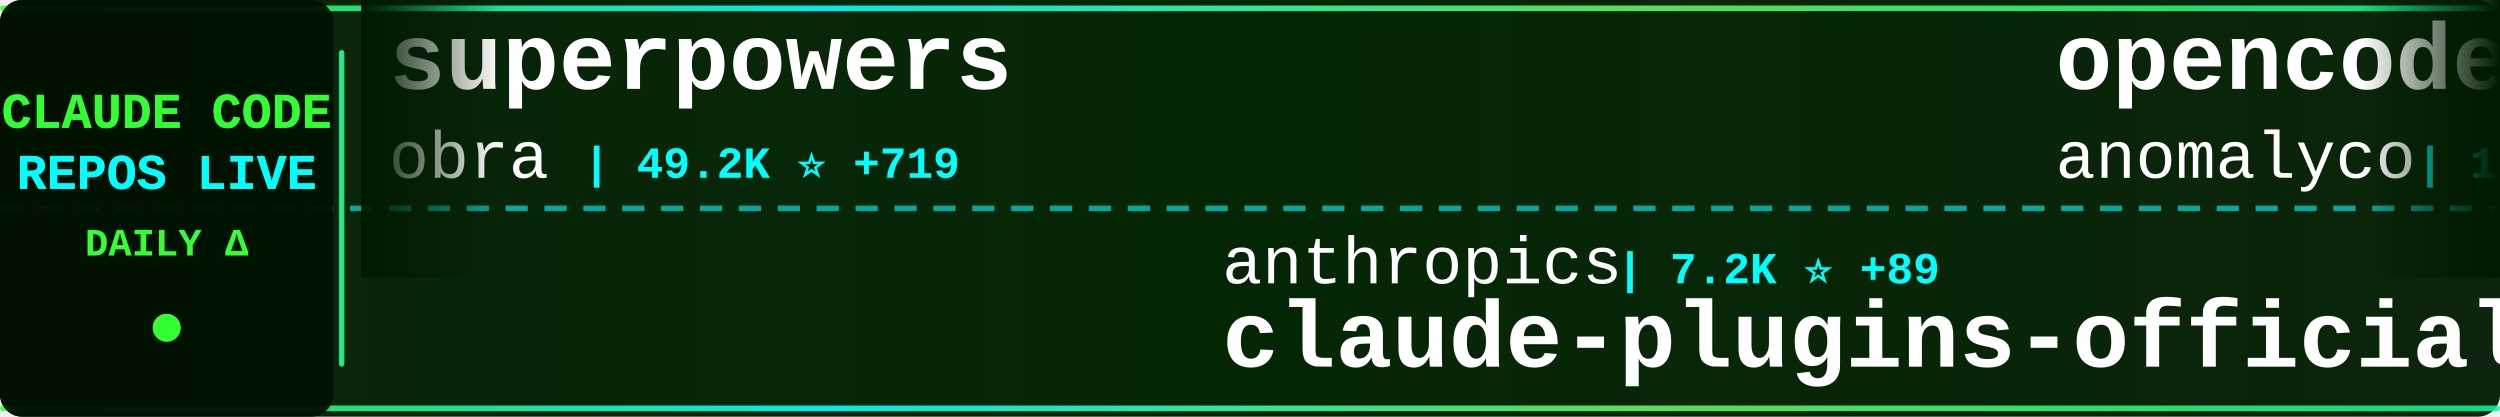
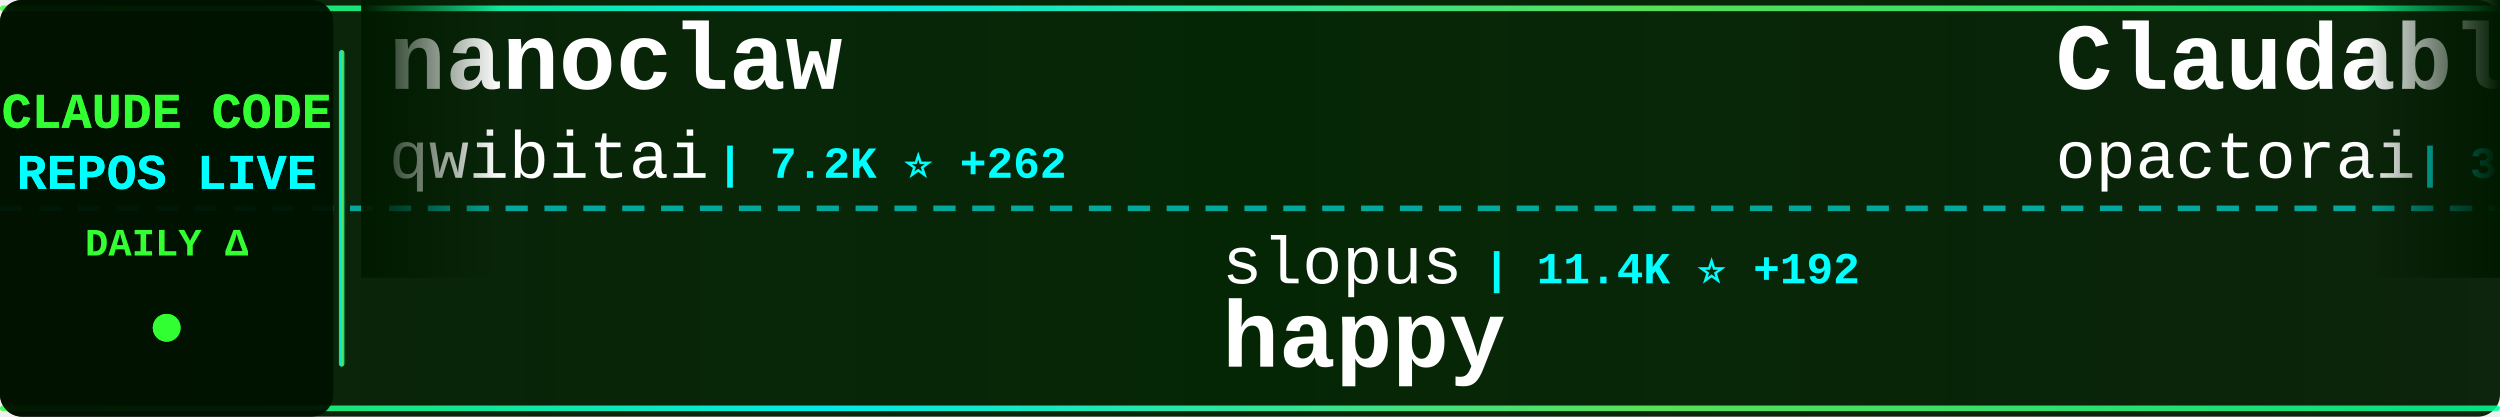
<svg xmlns="http://www.w3.org/2000/svg" width="900" height="150">
  <defs>
    <linearGradient id="tickerBg" x1="0%" y1="0%" x2="100%" y2="0%">
      <stop offset="0%" style="stop-color:#001a00;stop-opacity:0.95" />
      <stop offset="50%" style="stop-color:#002200;stop-opacity:0.98" />
      <stop offset="100%" style="stop-color:#001a00;stop-opacity:0.95" />
    </linearGradient>
    <linearGradient id="borderGrad" x1="0%" y1="0%" x2="100%" y2="0%">
      <stop offset="0%" style="stop-color:#33ff33;stop-opacity:0.85">
        <animate attributeName="stop-opacity" values="0.85;1;0.85" dur="2s" repeatCount="indefinite" />
      </stop>
      <stop offset="33%" style="stop-color:#00ffff;stop-opacity:0.9">
        <animate attributeName="stop-opacity" values="0.9;1;0.9" dur="2.2s" repeatCount="indefinite" />
      </stop>
      <stop offset="66%" style="stop-color:#66ff66;stop-opacity:0.85">
        <animate attributeName="stop-opacity" values="0.85;1;0.85" dur="1.8s" repeatCount="indefinite" />
      </stop>
      <stop offset="100%" style="stop-color:#00ff99;stop-opacity:0.85">
        <animate attributeName="stop-opacity" values="0.85;1;0.85" dur="2s" repeatCount="indefinite" />
      </stop>
    </linearGradient>
    <filter id="textGlow">
      <feGaussianBlur stdDeviation="0.1" result="coloredBlur" />
      <feMerge>
        <feMergeNode in="coloredBlur" />
        <feMergeNode in="SourceGraphic" />
      </feMerge>
    </filter>
    <filter id="metricGlow">
      <feGaussianBlur stdDeviation="0.2" result="coloredBlur" />
      <feMerge>
        <feMergeNode in="coloredBlur" />
        <feMergeNode in="SourceGraphic" />
      </feMerge>
    </filter>
    <linearGradient id="leftFade" x1="0%" y1="0%" x2="100%" y2="0%">
      <stop offset="0%" style="stop-color:#001a00;stop-opacity:1" />
      <stop offset="100%" style="stop-color:#001a00;stop-opacity:0" />
    </linearGradient>
    <linearGradient id="rightFade" x1="0%" y1="0%" x2="100%" y2="0%">
      <stop offset="0%" style="stop-color:#001a00;stop-opacity:0" />
      <stop offset="100%" style="stop-color:#001a00;stop-opacity:1" />
    </linearGradient>
  </defs>
  <rect width="900" height="150" fill="url(#tickerBg)" rx="8" />
  <rect x="0" y="2" width="900" height="2" fill="url(#borderGrad)" rx="1" />
  <rect x="0" y="146" width="900" height="2" fill="url(#borderGrad)" rx="1" />
  <line x1="0" y1="75" x2="900" y2="75" stroke="#00ffff" stroke-width="2" stroke-dasharray="8 6" opacity="0.6" />
  <rect x="0" y="0" width="120" height="150" fill="#001100" opacity="0.95" rx="8" />
  <text x="60" y="46" font-family="'Courier New', monospace" font-size="18" font-weight="bold" fill="#33ff33" text-anchor="middle" filter="url(#textGlow)">
    CLAUDE CODE
  </text>
  <text x="60" y="68" font-family="'Courier New', monospace" font-size="18" font-weight="bold" fill="#00ffff" text-anchor="middle" filter="url(#textGlow)">
    REPOS LIVE
  </text>
  <text x="60" y="92" font-family="'Courier New', monospace" font-size="14" font-weight="bold" fill="#33ff33" text-anchor="middle">
    DAILY Δ
  </text>
  <circle cx="60" cy="118" r="5" fill="#33ff33" filter="url(#metricGlow)">
    <animate attributeName="r" values="4;6;4" dur="1.5s" repeatCount="indefinite" />
    <animate attributeName="opacity" values="0.6;1;0.6" dur="1.5s" repeatCount="indefinite" />
  </circle>
  <rect x="122" y="18" width="2" height="114" fill="url(#borderGrad)" rx="1" />
  <clipPath id="tickerClip">
    <rect x="130" y="0" width="770" height="150" />
  </clipPath>
  <g clip-path="url(#tickerClip)">
    <g id="tickerItems">
      <animateTransform attributeName="transform" attributeType="XML" type="translate" from="0 0" to="-3000 0" dur="54s" repeatCount="indefinite" />
      <g transform="translate(0, 0)">
-         <text x="140" y="32" font-family="'Courier New', monospace" font-size="34" font-weight="bold" fill="#ffffff">superpowers</text>
-         <text x="140" y="64" font-family="'Courier New', monospace" font-size="24" font-weight="normal" fill="#ffffff" opacity="1.0">obra</text>
-         <text x="210" y="64" font-family="'Courier New', monospace" font-size="16" font-weight="bold" fill="#00ffff"> | 49.2K ⭐ +719</text>
+         <text x="140" y="32" font-family="'Courier New', monospace" font-size="34" font-weight="bold" fill="#ffffff">nanoclaw</text>
+         <text x="140" y="64" font-family="'Courier New', monospace" font-size="24" font-weight="normal" fill="#ffffff" opacity="1.0">qwibitai</text>
+         <text x="258" y="64" font-family="'Courier New', monospace" font-size="16" font-weight="bold" fill="#00ffff"> | 7.2K ⭐ +262</text>
      </g>
      <g transform="translate(300, 0)">
-         <text x="140" y="102" font-family="'Courier New', monospace" font-size="24" font-weight="normal" fill="#ffffff" opacity="1.0">anthropics</text>
-         <text x="282" y="102" font-family="'Courier New', monospace" font-size="16" font-weight="bold" fill="#00ffff"> | 7.2K ⭐ +89</text>
-         <text x="140" y="132" font-family="'Courier New', monospace" font-size="34" font-weight="bold" fill="#ffffff">claude-plugins-official</text>
+         <text x="140" y="102" font-family="'Courier New', monospace" font-size="24" font-weight="normal" fill="#ffffff" opacity="1.0">slopus</text>
+         <text x="234" y="102" font-family="'Courier New', monospace" font-size="16" font-weight="bold" fill="#00ffff"> | 11.4K ⭐ +192</text>
+         <text x="140" y="132" font-family="'Courier New', monospace" font-size="34" font-weight="bold" fill="#ffffff">happy</text>
      </g>
      <g transform="translate(600, 0)">
-         <text x="140" y="32" font-family="'Courier New', monospace" font-size="34" font-weight="bold" fill="#ffffff">opencode</text>
-         <text x="140" y="64" font-family="'Courier New', monospace" font-size="24" font-weight="normal" fill="#ffffff" opacity="1.0">anomalyco</text>
-         <text x="270" y="64" font-family="'Courier New', monospace" font-size="16" font-weight="bold" fill="#00ffff"> | 101.9K ⭐ +743</text>
+         <text x="140" y="32" font-family="'Courier New', monospace" font-size="34" font-weight="bold" fill="#ffffff">Claudable</text>
+         <text x="140" y="64" font-family="'Courier New', monospace" font-size="24" font-weight="normal" fill="#ffffff" opacity="1.0">opactorai</text>
+         <text x="270" y="64" font-family="'Courier New', monospace" font-size="16" font-weight="bold" fill="#00ffff"> | 3.7K ⭐ +1</text>
      </g>
      <g transform="translate(900, 0)">
-         <text x="140" y="102" font-family="'Courier New', monospace" font-size="24" font-weight="normal" fill="#ffffff" opacity="1.0">peterkrueck</text>
-         <text x="294" y="102" font-family="'Courier New', monospace" font-size="16" font-weight="bold" fill="#00ffff"> | 1.3K ⭐ +3</text>
-         <text x="140" y="132" font-family="'Courier New', monospace" font-size="34" font-weight="bold" fill="#ffffff">Claude-Code-Development-...</text>
+         <text x="140" y="102" font-family="'Courier New', monospace" font-size="24" font-weight="normal" fill="#ffffff" opacity="1.0">BloopAI</text>
+         <text x="246" y="102" font-family="'Courier New', monospace" font-size="16" font-weight="bold" fill="#00ffff"> | 21.0K ⭐ +97</text>
+         <text x="140" y="132" font-family="'Courier New', monospace" font-size="34" font-weight="bold" fill="#ffffff">vibe-kanban</text>
      </g>
      <g transform="translate(1200, 0)">
-         <text x="140" y="32" font-family="'Courier New', monospace" font-size="34" font-weight="bold" fill="#ffffff">everything-claude-code</text>
-         <text x="140" y="64" font-family="'Courier New', monospace" font-size="24" font-weight="normal" fill="#ffffff" opacity="1.0">affaan-m</text>
-         <text x="258" y="64" font-family="'Courier New', monospace" font-size="16" font-weight="bold" fill="#00ffff"> | 43.6K ⭐ +690</text>
+         <text x="140" y="32" font-family="'Courier New', monospace" font-size="34" font-weight="bold" fill="#ffffff">claude-code-cookbook</text>
+         <text x="140" y="64" font-family="'Courier New', monospace" font-size="24" font-weight="normal" fill="#ffffff" opacity="1.0">wasabeef</text>
+         <text x="258" y="64" font-family="'Courier New', monospace" font-size="16" font-weight="bold" fill="#00ffff"> | 999 ⭐ +1</text>
      </g>
      <g transform="translate(1500, 0)">
-         <text x="140" y="102" font-family="'Courier New', monospace" font-size="24" font-weight="normal" fill="#ffffff" opacity="1.0">upstash</text>
-         <text x="246" y="102" font-family="'Courier New', monospace" font-size="16" font-weight="bold" fill="#00ffff"> | 45.4K ⭐ +128</text>
-         <text x="140" y="132" font-family="'Courier New', monospace" font-size="34" font-weight="bold" fill="#ffffff">context7</text>
+         <text x="140" y="102" font-family="'Courier New', monospace" font-size="24" font-weight="normal" fill="#ffffff" opacity="1.0">feiskyer</text>
+         <text x="258" y="102" font-family="'Courier New', monospace" font-size="16" font-weight="bold" fill="#00ffff"> | 1.2K ⭐ +4</text>
+         <text x="140" y="132" font-family="'Courier New', monospace" font-size="34" font-weight="bold" fill="#ffffff">claude-code-settings</text>
      </g>
      <g transform="translate(1800, 0)">
-         <text x="140" y="32" font-family="'Courier New', monospace" font-size="34" font-weight="bold" fill="#ffffff">claude-code-hooks-multi-...</text>
-         <text x="140" y="64" font-family="'Courier New', monospace" font-size="24" font-weight="normal" fill="#ffffff" opacity="1.0">disler</text>
-         <text x="234" y="64" font-family="'Courier New', monospace" font-size="16" font-weight="bold" fill="#00ffff"> | 1.1K ⭐ +39</text>
+         <text x="140" y="32" font-family="'Courier New', monospace" font-size="34" font-weight="bold" fill="#ffffff">claude-task-master</text>
+         <text x="140" y="64" font-family="'Courier New', monospace" font-size="24" font-weight="normal" fill="#ffffff" opacity="1.0">eyaltoledano</text>
+         <text x="306" y="64" font-family="'Courier New', monospace" font-size="16" font-weight="bold" fill="#00ffff"> | 25.4K ⭐ +12</text>
      </g>
      <g transform="translate(2100, 0)">
-         <text x="140" y="102" font-family="'Courier New', monospace" font-size="24" font-weight="normal" fill="#ffffff" opacity="1.0">EnzeD</text>
-         <text x="222" y="102" font-family="'Courier New', monospace" font-size="16" font-weight="bold" fill="#00ffff"> | 3.9K ⭐ +4</text>
-         <text x="140" y="132" font-family="'Courier New', monospace" font-size="34" font-weight="bold" fill="#ffffff">vibe-coding</text>
+         <text x="140" y="102" font-family="'Courier New', monospace" font-size="24" font-weight="normal" fill="#ffffff" opacity="1.0">winfunc</text>
+         <text x="246" y="102" font-family="'Courier New', monospace" font-size="16" font-weight="bold" fill="#00ffff"> | 20.5K ⭐ +23</text>
+         <text x="140" y="132" font-family="'Courier New', monospace" font-size="34" font-weight="bold" fill="#ffffff">opcode</text>
      </g>
      <g transform="translate(2400, 0)">
-         <text x="140" y="32" font-family="'Courier New', monospace" font-size="34" font-weight="bold" fill="#ffffff">claude-code-acp</text>
-         <text x="140" y="64" font-family="'Courier New', monospace" font-size="24" font-weight="normal" fill="#ffffff" opacity="1.0">zed-industries</text>
-         <text x="330" y="64" font-family="'Courier New', monospace" font-size="16" font-weight="bold" fill="#00ffff"> | 916 ⭐ +11</text>
+         <text x="140" y="32" font-family="'Courier New', monospace" font-size="34" font-weight="bold" fill="#ffffff">ralph-claude-code</text>
+         <text x="140" y="64" font-family="'Courier New', monospace" font-size="24" font-weight="normal" fill="#ffffff" opacity="1.0">frankbria</text>
+         <text x="270" y="64" font-family="'Courier New', monospace" font-size="16" font-weight="bold" fill="#00ffff"> | 6.7K ⭐ +84</text>
      </g>
      <g transform="translate(2700, 0)">
-         <text x="140" y="102" font-family="'Courier New', monospace" font-size="24" font-weight="normal" fill="#ffffff" opacity="1.0">wshobson</text>
-         <text x="258" y="102" font-family="'Courier New', monospace" font-size="16" font-weight="bold" fill="#00ffff"> | 28.3K ⭐ +97</text>
-         <text x="140" y="132" font-family="'Courier New', monospace" font-size="34" font-weight="bold" fill="#ffffff">agents</text>
+         <text x="140" y="102" font-family="'Courier New', monospace" font-size="24" font-weight="normal" fill="#ffffff" opacity="1.0">snarktank</text>
+         <text x="270" y="102" font-family="'Courier New', monospace" font-size="16" font-weight="bold" fill="#00ffff"> | 10.1K ⭐ +106</text>
+         <text x="140" y="132" font-family="'Courier New', monospace" font-size="34" font-weight="bold" fill="#ffffff">ralph</text>
      </g>
      <g transform="translate(3000, 0)">
-         <text x="140" y="32" font-family="'Courier New', monospace" font-size="34" font-weight="bold" fill="#ffffff">superpowers</text>
-         <text x="140" y="64" font-family="'Courier New', monospace" font-size="24" font-weight="normal" fill="#ffffff" opacity="1.0">obra</text>
-         <text x="210" y="64" font-family="'Courier New', monospace" font-size="16" font-weight="bold" fill="#00ffff"> | 49.2K ⭐ +719</text>
+         <text x="140" y="32" font-family="'Courier New', monospace" font-size="34" font-weight="bold" fill="#ffffff">nanoclaw</text>
+         <text x="140" y="64" font-family="'Courier New', monospace" font-size="24" font-weight="normal" fill="#ffffff" opacity="1.0">qwibitai</text>
+         <text x="258" y="64" font-family="'Courier New', monospace" font-size="16" font-weight="bold" fill="#00ffff"> | 7.2K ⭐ +262</text>
      </g>
      <g transform="translate(3300, 0)">
-         <text x="140" y="102" font-family="'Courier New', monospace" font-size="24" font-weight="normal" fill="#ffffff" opacity="1.0">anthropics</text>
-         <text x="282" y="102" font-family="'Courier New', monospace" font-size="16" font-weight="bold" fill="#00ffff"> | 7.2K ⭐ +89</text>
-         <text x="140" y="132" font-family="'Courier New', monospace" font-size="34" font-weight="bold" fill="#ffffff">claude-plugins-official</text>
+         <text x="140" y="102" font-family="'Courier New', monospace" font-size="24" font-weight="normal" fill="#ffffff" opacity="1.0">slopus</text>
+         <text x="234" y="102" font-family="'Courier New', monospace" font-size="16" font-weight="bold" fill="#00ffff"> | 11.4K ⭐ +192</text>
+         <text x="140" y="132" font-family="'Courier New', monospace" font-size="34" font-weight="bold" fill="#ffffff">happy</text>
      </g>
      <g transform="translate(3600, 0)">
-         <text x="140" y="32" font-family="'Courier New', monospace" font-size="34" font-weight="bold" fill="#ffffff">opencode</text>
-         <text x="140" y="64" font-family="'Courier New', monospace" font-size="24" font-weight="normal" fill="#ffffff" opacity="1.0">anomalyco</text>
-         <text x="270" y="64" font-family="'Courier New', monospace" font-size="16" font-weight="bold" fill="#00ffff"> | 101.9K ⭐ +743</text>
+         <text x="140" y="32" font-family="'Courier New', monospace" font-size="34" font-weight="bold" fill="#ffffff">Claudable</text>
+         <text x="140" y="64" font-family="'Courier New', monospace" font-size="24" font-weight="normal" fill="#ffffff" opacity="1.0">opactorai</text>
+         <text x="270" y="64" font-family="'Courier New', monospace" font-size="16" font-weight="bold" fill="#00ffff"> | 3.7K ⭐ +1</text>
      </g>
      <g transform="translate(3900, 0)">
-         <text x="140" y="102" font-family="'Courier New', monospace" font-size="24" font-weight="normal" fill="#ffffff" opacity="1.0">peterkrueck</text>
-         <text x="294" y="102" font-family="'Courier New', monospace" font-size="16" font-weight="bold" fill="#00ffff"> | 1.3K ⭐ +3</text>
-         <text x="140" y="132" font-family="'Courier New', monospace" font-size="34" font-weight="bold" fill="#ffffff">Claude-Code-Development-...</text>
+         <text x="140" y="102" font-family="'Courier New', monospace" font-size="24" font-weight="normal" fill="#ffffff" opacity="1.0">BloopAI</text>
+         <text x="246" y="102" font-family="'Courier New', monospace" font-size="16" font-weight="bold" fill="#00ffff"> | 21.0K ⭐ +97</text>
+         <text x="140" y="132" font-family="'Courier New', monospace" font-size="34" font-weight="bold" fill="#ffffff">vibe-kanban</text>
      </g>
    </g>
  </g>
  <rect x="130" y="0" width="50" height="100" fill="url(#leftFade)" />
  <rect x="850" y="0" width="50" height="100" fill="url(#rightFade)" />
</svg>
